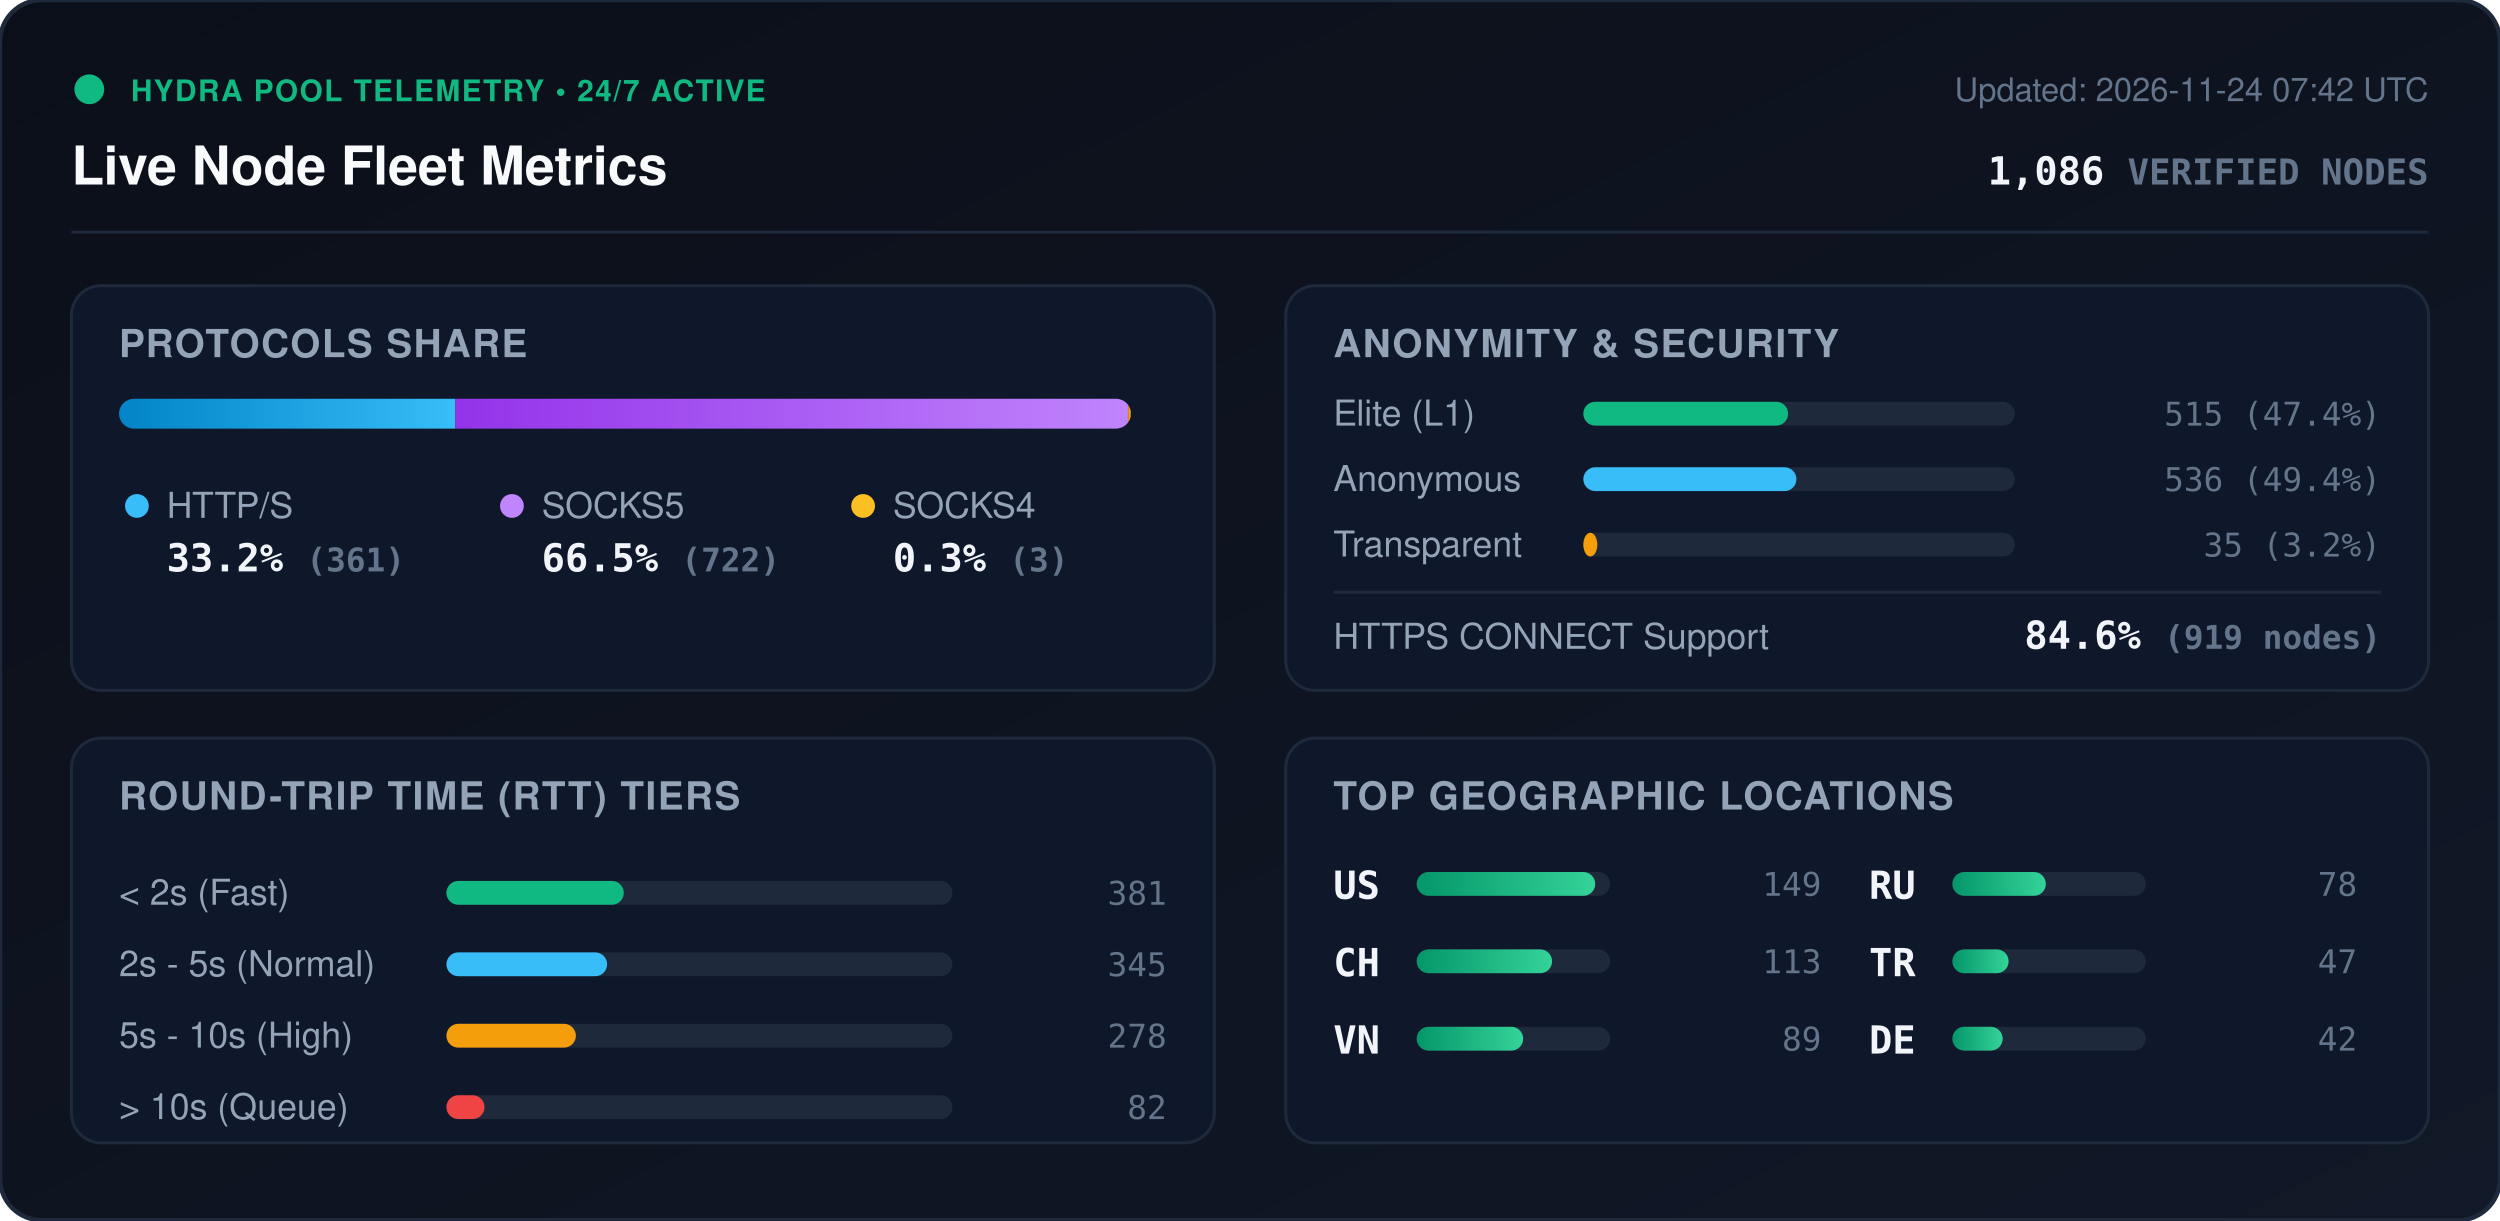
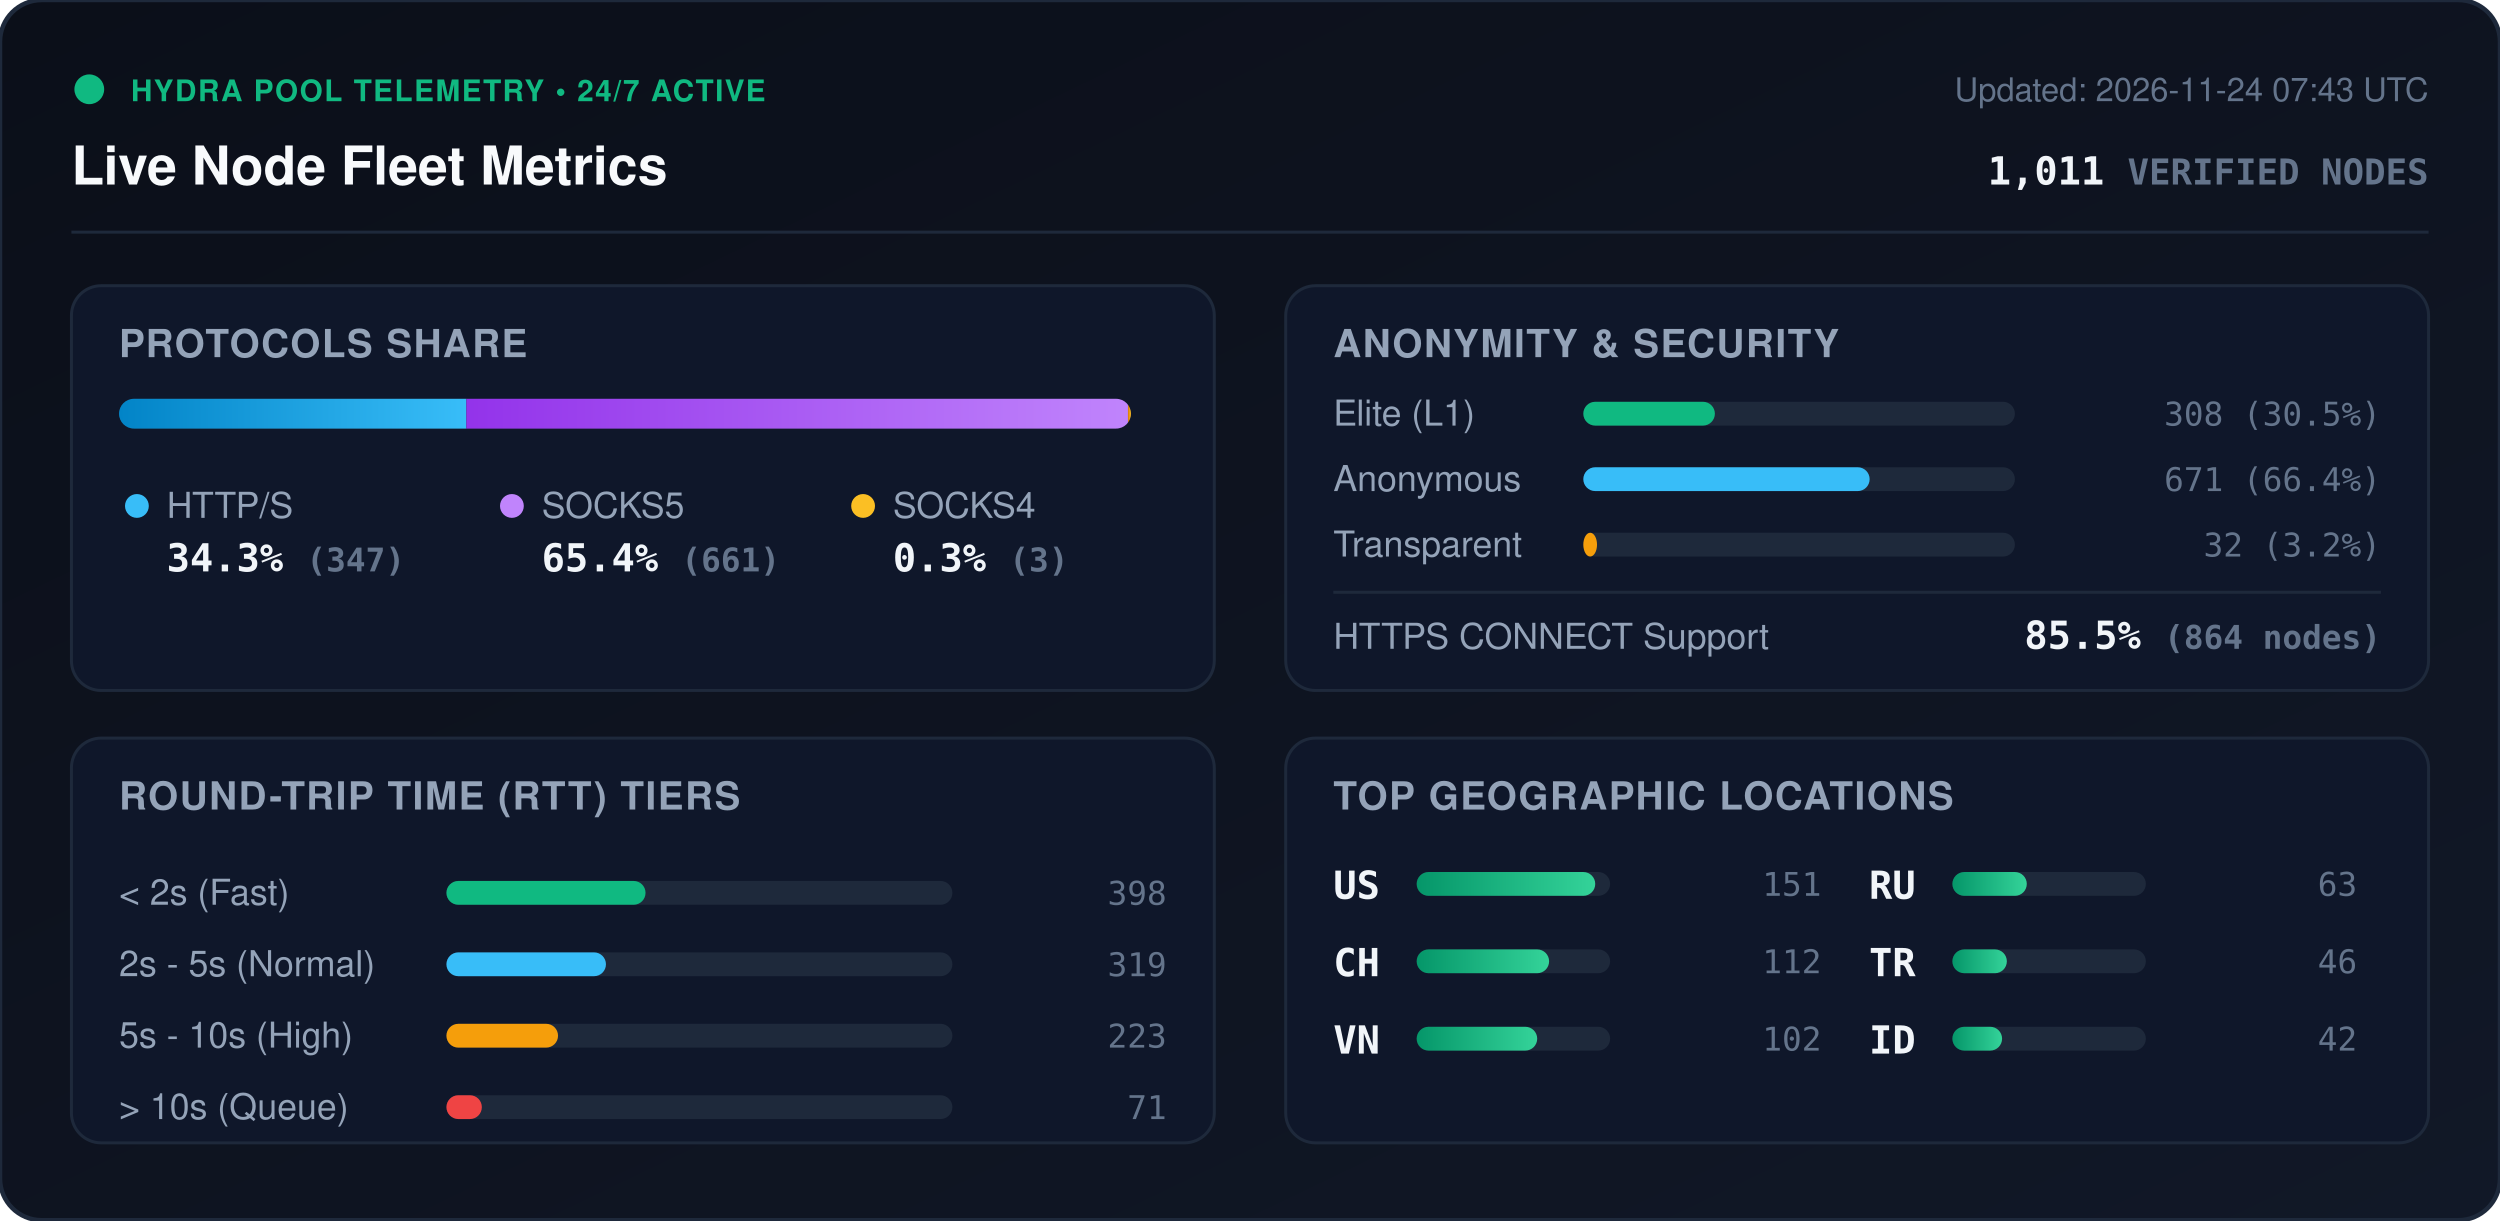
<svg xmlns="http://www.w3.org/2000/svg" viewBox="0 0 840 410" width="840" height="410" style="max-width: 100%; height: auto;">
  <defs>
    <linearGradient id="bg" x1="0%" y1="0%" x2="100%" y2="100%">
      <stop offset="0%" stop-color="#0b0f19" />
      <stop offset="100%" stop-color="#111827" />
    </linearGradient>
    <linearGradient id="bar-http" x1="0%" y1="0%" x2="100%" y2="0%">
      <stop offset="0%" stop-color="#0284c7" />
      <stop offset="100%" stop-color="#38bdf8" />
    </linearGradient>
    <linearGradient id="bar-socks5" x1="0%" y1="0%" x2="100%" y2="0%">
      <stop offset="0%" stop-color="#9333ea" />
      <stop offset="100%" stop-color="#c084fc" />
    </linearGradient>
    <linearGradient id="bar-socks4" x1="0%" y1="0%" x2="100%" y2="0%">
      <stop offset="0%" stop-color="#d97706" />
      <stop offset="100%" stop-color="#fbbf24" />
    </linearGradient>
    <linearGradient id="bar-green" x1="0%" y1="0%" x2="100%" y2="0%">
      <stop offset="0%" stop-color="#059669" />
      <stop offset="100%" stop-color="#34d399" />
    </linearGradient>
    <clipPath id="prog-track-clip">
      <rect width="340.0" height="10" rx="5" />
    </clipPath>
    <style>
      .title { font: 700 18px -apple-system, BlinkMacSystemFont, 'Segoe UI', Helvetica, Arial, sans-serif; fill: #f8fafc; }
      .sub { font: 500 11px -apple-system, BlinkMacSystemFont, 'Segoe UI', Helvetica, Arial, sans-serif; fill: #64748b; }
      .section-hdr { font: 600 13px -apple-system, BlinkMacSystemFont, 'Segoe UI', Helvetica, Arial, sans-serif; fill: #94a3b8; letter-spacing: 0.5px; }
      .metric-val { font: 700 13px -apple-system, BlinkMacSystemFont, 'Segoe UI', Helvetica, Arial, sans-serif; fill: #f1f5f9; }
      .metric-lbl { font: 500 12px -apple-system, BlinkMacSystemFont, 'Segoe UI', Helvetica, Arial, sans-serif; fill: #94a3b8; }
      .badge-txt { font: 700 10px -apple-system, BlinkMacSystemFont, 'Segoe UI', Helvetica, Arial, sans-serif; fill: #10b981; letter-spacing: 0.5px; }
      .mono { font-family: ui-monospace, SFMono-Regular, Menlo, Monaco, Consolas, monospace; }
      .pulse { animation: beacon 2s infinite ease-in-out; }
      @keyframes beacon { 0%, 100% { opacity: 1; } 50% { opacity: 0.35; } }
    </style>
  </defs>
  <rect width="840" height="410" rx="14" fill="url(#bg)" stroke="#1e293b" stroke-width="1.5" />
  <g transform="translate(24, 24)">
    <circle cx="6" cy="6" r="5" fill="#10b981" class="pulse" />
    <text x="20" y="10" class="badge-txt">HYDRA POOL TELEMETRY • 24/7 ACTIVE</text>
    <text x="0" y="38" class="title">Live Node Fleet Metrics</text>
-     <text x="792" y="10" text-anchor="end" class="sub">Updated: 2026-11-24 07:42 UTC</text>
-     <text x="792" y="38" text-anchor="end" class="metric-val mono" fill="#38bdf8">1,086 <tspan font-size="12" fill="#64748b">VERIFIED NODES</tspan>
+     <text x="792" y="10" text-anchor="end" class="sub">Updated: 2026-11-24 07:43 UTC</text>
+     <text x="792" y="38" text-anchor="end" class="metric-val mono" fill="#38bdf8">1,011 <tspan font-size="12" fill="#64748b">VERIFIED NODES</tspan>
    </text>
  </g>
  <line x1="24" y1="78" x2="816" y2="78" stroke="#1e293b" stroke-width="1" />
  <g transform="translate(24, 96)">
    <rect width="384" height="136" rx="10" fill="#0f172a" stroke="#1e293b" />
    <text x="16" y="24" class="section-hdr">PROTOCOLS SHARE</text>
    <g transform="translate(16, 38)">
      <rect width="340.0" height="10" rx="5" fill="#1e293b" />
      <g clip-path="url(#prog-track-clip)">
-         <rect x="0" width="113.0" height="10" fill="url(#bar-http)" />
-         <rect x="113.0" width="226.0" height="10" fill="url(#bar-socks5)" />
-         <rect x="339.0" width="0.9" height="10" fill="url(#bar-socks4)" />
+         <rect x="0" width="116.7" height="10" fill="url(#bar-http)" />
+         <rect x="116.7" width="222.3" height="10" fill="url(#bar-socks5)" />
+         <rect x="339.0" width="1.0" height="10" fill="url(#bar-socks4)" />
      </g>
    </g>
    <g transform="translate(16, 68)">
      <circle cx="6" cy="6" r="4" fill="#38bdf8" />
      <text x="16" y="10" class="metric-lbl">HTTP/S</text>
-       <text x="16" y="28" class="metric-val mono">33.2% <tspan font-size="11" fill="#64748b">(361)</tspan>
+       <text x="16" y="28" class="metric-val mono">34.3% <tspan font-size="11" fill="#64748b">(347)</tspan>
      </text>
      <circle cx="132" cy="6" r="4" fill="#c084fc" />
      <text x="142" y="10" class="metric-lbl">SOCKS5</text>
-       <text x="142" y="28" class="metric-val mono">66.5% <tspan font-size="11" fill="#64748b">(722)</tspan>
+       <text x="142" y="28" class="metric-val mono">65.4% <tspan font-size="11" fill="#64748b">(661)</tspan>
      </text>
      <circle cx="250" cy="6" r="4" fill="#fbbf24" />
      <text x="260" y="10" class="metric-lbl">SOCKS4</text>
      <text x="260" y="28" class="metric-val mono">0.3% <tspan font-size="11" fill="#64748b">(3)</tspan>
      </text>
    </g>
  </g>
  <g transform="translate(432, 96)">
    <rect width="384" height="136" rx="10" fill="#0f172a" stroke="#1e293b" />
    <text x="16" y="24" class="section-hdr">ANONYMITY &amp; SECURITY</text>
    <text x="16" y="47" class="metric-lbl">Elite (L1)</text>
    <rect x="100" y="39" width="145.0" height="8" rx="4" fill="#1e293b" />
-     <rect x="100" y="39" width="68.8" height="8" rx="4" fill="#10b981" />
-     <text x="368" y="47" text-anchor="end" class="mono sub" fill="#e2e8f0">515 (47.4%)</text>
+     <rect x="100" y="39" width="44.2" height="8" rx="4" fill="#10b981" />
+     <text x="368" y="47" text-anchor="end" class="mono sub" fill="#e2e8f0">308 (30.5%)</text>
    <text x="16" y="69" class="metric-lbl">Anonymous</text>
    <rect x="100" y="61" width="145.0" height="8" rx="4" fill="#1e293b" />
-     <rect x="100" y="61" width="71.6" height="8" rx="4" fill="#38bdf8" />
-     <text x="368" y="69" text-anchor="end" class="mono sub" fill="#e2e8f0">536 (49.4%)</text>
+     <rect x="100" y="61" width="96.2" height="8" rx="4" fill="#38bdf8" />
+     <text x="368" y="69" text-anchor="end" class="mono sub" fill="#e2e8f0">671 (66.4%)</text>
    <text x="16" y="91" class="metric-lbl">Transparent</text>
    <rect x="100" y="83" width="145.0" height="8" rx="4" fill="#1e293b" />
-     <rect x="100" y="83" width="4.7" height="8" rx="4" fill="#f59e0b" />
-     <text x="368" y="91" text-anchor="end" class="mono sub" fill="#e2e8f0">35 (3.2%)</text>
+     <rect x="100" y="83" width="4.6" height="8" rx="4" fill="#f59e0b" />
+     <text x="368" y="91" text-anchor="end" class="mono sub" fill="#e2e8f0">32 (3.2%)</text>
    <line x1="16" y1="103" x2="368" y2="103" stroke="#1e293b" stroke-width="1" />
    <text x="16" y="122" class="metric-lbl">HTTPS CONNECT Support</text>
-     <text x="368" y="122" text-anchor="end" class="metric-val mono" fill="#34d399">84.6% <tspan font-size="11" fill="#64748b">(919 nodes)</tspan>
+     <text x="368" y="122" text-anchor="end" class="metric-val mono" fill="#34d399">85.5% <tspan font-size="11" fill="#64748b">(864 nodes)</tspan>
    </text>
  </g>
  <g transform="translate(24, 248)">
    <rect width="384" height="136" rx="10" fill="#0f172a" stroke="#1e293b" />
    <text x="16" y="24" class="section-hdr">ROUND-TRIP TIME (RTT) TIERS</text>
    <g transform="translate(16, 42)">
      <text x="0" y="14" class="metric-lbl">&lt; 2s (Fast)</text>
      <rect x="110" y="6" width="170" height="8" rx="4" fill="#1e293b" />
-       <rect x="110" y="6" width="59.6" height="8" rx="4" fill="#10b981" />
-       <text x="352" y="14" text-anchor="end" class="mono sub">381</text>
+       <rect x="110" y="6" width="66.9" height="8" rx="4" fill="#10b981" />
+       <text x="352" y="14" text-anchor="end" class="mono sub">398</text>
      <text x="0" y="38" class="metric-lbl">2s - 5s (Normal)</text>
      <rect x="110" y="30" width="170" height="8" rx="4" fill="#1e293b" />
-       <rect x="110" y="30" width="54.0" height="8" rx="4" fill="#38bdf8" />
-       <text x="352" y="38" text-anchor="end" class="mono sub">345</text>
+       <rect x="110" y="30" width="53.6" height="8" rx="4" fill="#38bdf8" />
+       <text x="352" y="38" text-anchor="end" class="mono sub">319</text>
      <text x="0" y="62" class="metric-lbl">5s - 10s (High)</text>
      <rect x="110" y="54" width="170" height="8" rx="4" fill="#1e293b" />
-       <rect x="110" y="54" width="43.5" height="8" rx="4" fill="#f59e0b" />
-       <text x="352" y="62" text-anchor="end" class="mono sub">278</text>
+       <rect x="110" y="54" width="37.5" height="8" rx="4" fill="#f59e0b" />
+       <text x="352" y="62" text-anchor="end" class="mono sub">223</text>
      <text x="0" y="86" class="metric-lbl">&gt; 10s (Queue)</text>
      <rect x="110" y="78" width="170" height="8" rx="4" fill="#1e293b" />
-       <rect x="110" y="78" width="12.8" height="8" rx="4" fill="#ef4444" />
-       <text x="352" y="86" text-anchor="end" class="mono sub">82</text>
+       <rect x="110" y="78" width="11.9" height="8" rx="4" fill="#ef4444" />
+       <text x="352" y="86" text-anchor="end" class="mono sub">71</text>
    </g>
  </g>
  <g transform="translate(432, 248)">
    <rect width="384" height="136" rx="10" fill="#0f172a" stroke="#1e293b" />
    <text x="16" y="24" class="section-hdr">TOP GEOGRAPHIC LOCATIONS</text>
    <g transform="translate(16, 42)">
      <g transform="translate(0, 0)">
        <text x="0" y="12" class="mono metric-val" font-size="12">US</text>
        <rect x="28" y="3" width="65" height="8" rx="4" fill="#1e293b" />
        <rect x="28" y="3" width="60.0" height="8" rx="4" fill="url(#bar-green)" />
-         <text x="164" y="11" text-anchor="end" class="mono sub">149</text>
+         <text x="164" y="11" text-anchor="end" class="mono sub">151</text>
      </g>
      <g transform="translate(0, 26)">
        <text x="0" y="12" class="mono metric-val" font-size="12">CH</text>
        <rect x="28" y="3" width="65" height="8" rx="4" fill="#1e293b" />
-         <rect x="28" y="3" width="45.5" height="8" rx="4" fill="url(#bar-green)" />
-         <text x="164" y="11" text-anchor="end" class="mono sub">113</text>
+         <rect x="28" y="3" width="44.5" height="8" rx="4" fill="url(#bar-green)" />
+         <text x="164" y="11" text-anchor="end" class="mono sub">112</text>
      </g>
      <g transform="translate(0, 52)">
        <text x="0" y="12" class="mono metric-val" font-size="12">VN</text>
        <rect x="28" y="3" width="65" height="8" rx="4" fill="#1e293b" />
-         <rect x="28" y="3" width="35.8" height="8" rx="4" fill="url(#bar-green)" />
-         <text x="164" y="11" text-anchor="end" class="mono sub">89</text>
+         <rect x="28" y="3" width="40.5" height="8" rx="4" fill="url(#bar-green)" />
+         <text x="164" y="11" text-anchor="end" class="mono sub">102</text>
      </g>
      <g transform="translate(180, 0)">
        <text x="0" y="12" class="mono metric-val" font-size="12">RU</text>
        <rect x="28" y="3" width="65" height="8" rx="4" fill="#1e293b" />
-         <rect x="28" y="3" width="31.4" height="8" rx="4" fill="url(#bar-green)" />
-         <text x="164" y="11" text-anchor="end" class="mono sub">78</text>
+         <rect x="28" y="3" width="25.0" height="8" rx="4" fill="url(#bar-green)" />
+         <text x="164" y="11" text-anchor="end" class="mono sub">63</text>
      </g>
      <g transform="translate(180, 26)">
        <text x="0" y="12" class="mono metric-val" font-size="12">TR</text>
        <rect x="28" y="3" width="65" height="8" rx="4" fill="#1e293b" />
-         <rect x="28" y="3" width="18.9" height="8" rx="4" fill="url(#bar-green)" />
-         <text x="164" y="11" text-anchor="end" class="mono sub">47</text>
+         <rect x="28" y="3" width="18.3" height="8" rx="4" fill="url(#bar-green)" />
+         <text x="164" y="11" text-anchor="end" class="mono sub">46</text>
      </g>
      <g transform="translate(180, 52)">
-         <text x="0" y="12" class="mono metric-val" font-size="12">DE</text>
+         <text x="0" y="12" class="mono metric-val" font-size="12">ID</text>
        <rect x="28" y="3" width="65" height="8" rx="4" fill="#1e293b" />
-         <rect x="28" y="3" width="16.9" height="8" rx="4" fill="url(#bar-green)" />
+         <rect x="28" y="3" width="16.7" height="8" rx="4" fill="url(#bar-green)" />
        <text x="164" y="11" text-anchor="end" class="mono sub">42</text>
      </g>
    </g>
  </g>
</svg>
